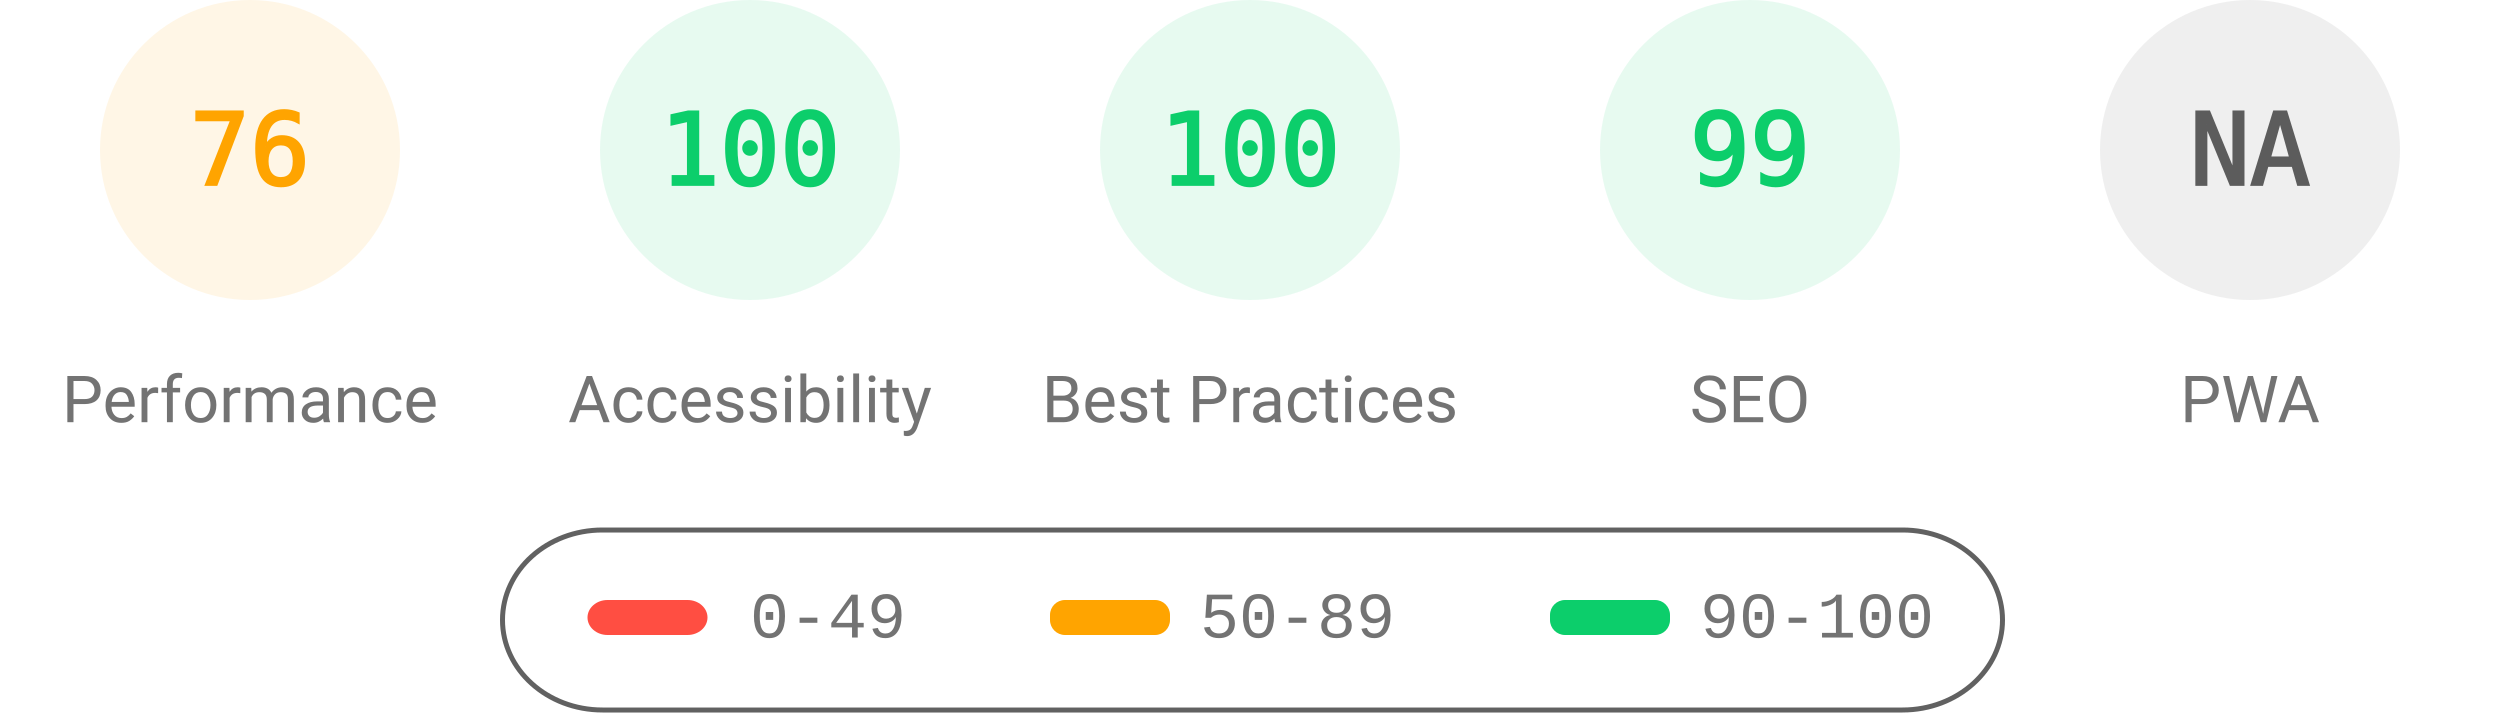
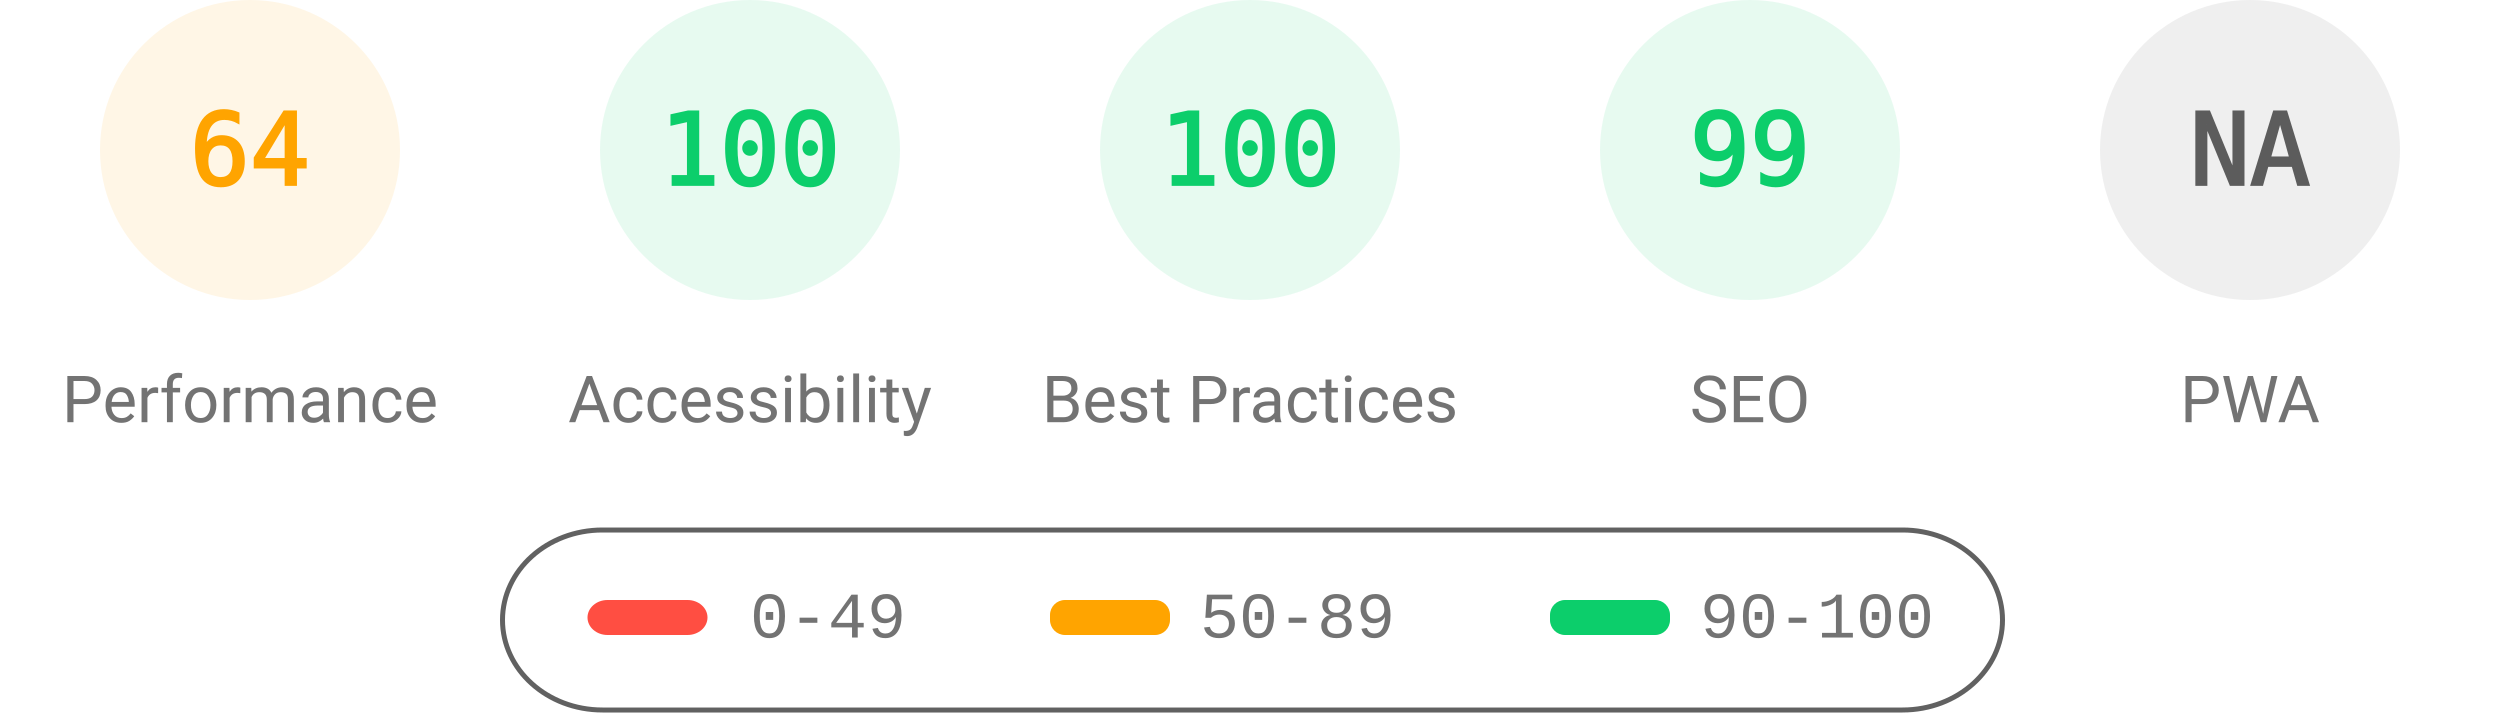
<svg xmlns="http://www.w3.org/2000/svg" fill="none" width="1000" height="285">
  <style>.gauge-base{opacity:.1}.gauge-arc{fill:none;animation-delay:250ms;stroke-linecap:round;transform:rotate(-90deg);transform-origin:100px 60px;animation:load-gauge 1s ease forwards}.guage-text{font-size:40px;font-family:monospace;text-align:center}.guage-red{color:#ff4e42;fill:#ff4e42;stroke:#ff4e42}.guage-orange{color:#ffa400;fill:#ffa400;stroke:#ffa400}.guage-green{color:#0cce6b;fill:#0cce6b;stroke:#0cce6b}.guage-undefined{color:#5c5c5c;fill:#5c5c5c;stroke:#5c5c5c}.guage-title{color:#737373;fill:#737373;stroke:none;font-size:26px;line-height:26px;font-family:Roboto,Halvetica,Arial,sans-serif}@keyframes load-gauge{from{stroke-dasharray:0 352.858}}</style>
  <svg class="guage-div guage-perf guage-orange" viewBox="0 0 200 200" width="200" height="200">
    <circle class="gauge-base" r="56" cx="100" cy="60" stroke-width="8" />
-     <circle class="gauge-arc guage-arc-1" r="56" cx="100" cy="60" stroke-width="8" style="stroke-dasharray:267.412,351.858" />
-     <text class="guage-text" x="100" y="60" alignment-baseline="central" dominant-baseline="central" text-anchor="middle">76</text>
+     <circle class="gauge-arc guage-arc-1" r="56" cx="100" cy="60" stroke-width="8" style="stroke-dasharray:225.189,351.858" />
+     <text class="guage-text" x="100" y="60" alignment-baseline="central" dominant-baseline="central" text-anchor="middle">64</text>
    <text class="guage-title" x="100" y="160" alignment-baseline="central" dominant-baseline="central" text-anchor="middle">Performance</text>
  </svg>
  <svg class="guage-div guage-acc guage-green" viewBox="0 0 200 200" width="200" height="200" x="200">
    <circle class="gauge-base" r="56" cx="100" cy="60" stroke-width="8" />
    <circle class="gauge-arc guage-arc-2" r="56" cx="100" cy="60" stroke-width="8" style="stroke-dasharray:351.858,351.858" />
    <text class="guage-text" x="100" y="60" alignment-baseline="central" dominant-baseline="central" text-anchor="middle">100</text>
    <text class="guage-title" x="100" y="160" alignment-baseline="central" dominant-baseline="central" text-anchor="middle">Accessibility</text>
  </svg>
  <svg class="guage-div guage-best guage-green" viewBox="0 0 200 200" width="200" height="200" x="400">
    <circle class="gauge-base" r="56" cx="100" cy="60" stroke-width="8" />
    <circle class="gauge-arc guage-arc-3" r="56" cx="100" cy="60" stroke-width="8" style="stroke-dasharray:351.858,351.858" />
    <text class="guage-text" x="100" y="60" alignment-baseline="central" dominant-baseline="central" text-anchor="middle">100</text>
    <text class="guage-title" x="100" y="160" alignment-baseline="central" dominant-baseline="central" text-anchor="middle">Best Practices</text>
  </svg>
  <svg class="guage-div guage-seo guage-green" viewBox="0 0 200 200" width="200" height="200" x="600">
    <circle class="gauge-base" r="56" cx="100" cy="60" stroke-width="8" />
    <circle class="gauge-arc guage-arc-4" r="56" cx="100" cy="60" stroke-width="8" style="stroke-dasharray:348.339,351.858" />
    <text class="guage-text" x="100" y="60" alignment-baseline="central" dominant-baseline="central" text-anchor="middle">99</text>
    <text class="guage-title" x="100" y="160" alignment-baseline="central" dominant-baseline="central" text-anchor="middle">SEO</text>
  </svg>
  <svg class="guage-div guage-pwa guage-undefined" viewBox="0 0 200 200" width="200" height="200" x="800">
    <circle class="gauge-base" r="56" cx="100" cy="60" stroke-width="8" />
    <circle class="gauge-arc guage-arc-4" r="56" cx="100" cy="60" stroke-width="8" style="stroke-dasharray:351.858,351.858" />
    <text class="guage-text" x="100" y="60" alignment-baseline="central" dominant-baseline="central" text-anchor="middle">NA</text>
    <text class="guage-title" x="100" y="160" alignment-baseline="central" dominant-baseline="central" text-anchor="middle">PWA</text>
  </svg>
  <svg width="604" height="76" x="200" y="210">
    <path fill="none" id="canvas_background" d="M-1-1h604v80H-1z" />
    <rect fill-opacity="0" stroke="#616161" stroke-width="2" rx="40" id="svg_2" height="72" width="600" y="2" x="1" fill="#000" />
    <rect stroke="#000" rx="8" id="svg_3" height="14" width="48" y="30" x="35" stroke-opacity="null" stroke-width="0" fill="#ff4e42" />
    <rect stroke="#000" rx="6" id="svg_4" height="14" width="48" y="30" x="220" stroke-opacity="null" stroke-width="0" fill="#ffa400" />
    <rect stroke="#000" rx="6" id="svg_5" height="14" width="48" y="30" x="420" stroke-opacity="null" stroke-width="0" fill="#0cce6b" />
    <text xml:space="preserve" text-anchor="start" font-family="'Courier New', Courier, monospace" font-size="26" id="svg_6" y="45" x="100" stroke-opacity="null" stroke-width="0" stroke="#000" fill="#737373">0-49</text>
    <text xml:space="preserve" text-anchor="start" font-family="'Courier New', Courier, monospace" font-size="26" id="svg_7" y="45" x="280" stroke-opacity="null" stroke-width="0" stroke="#000" fill="#737373">50-89</text>
    <text xml:space="preserve" text-anchor="start" font-family="'Courier New', Courier, monospace" font-size="26" id="svg_8" y="45" x="480" stroke-opacity="null" stroke-width="0" stroke="#000" fill="#737373">90-100</text>
  </svg>
</svg>
